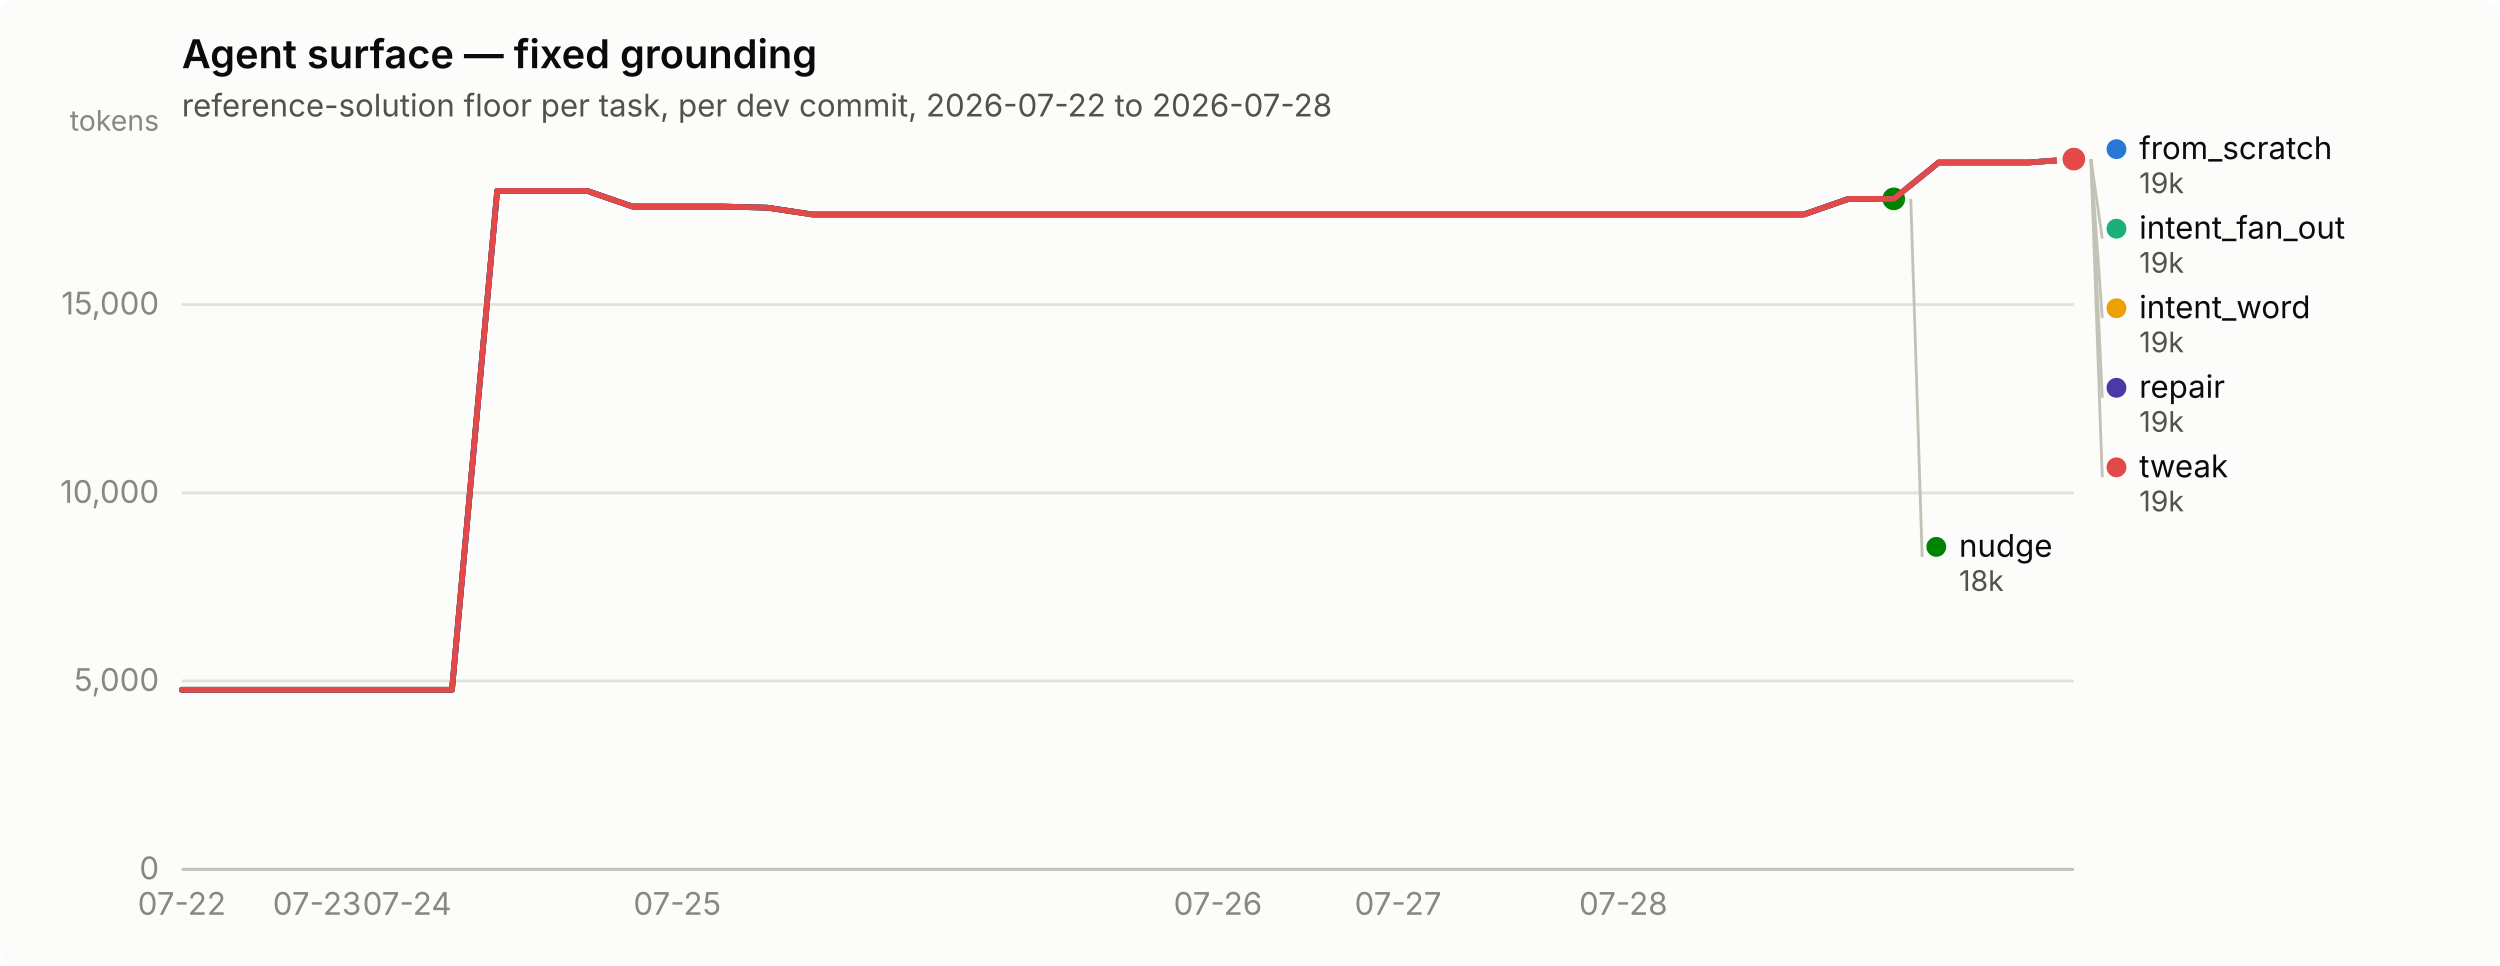
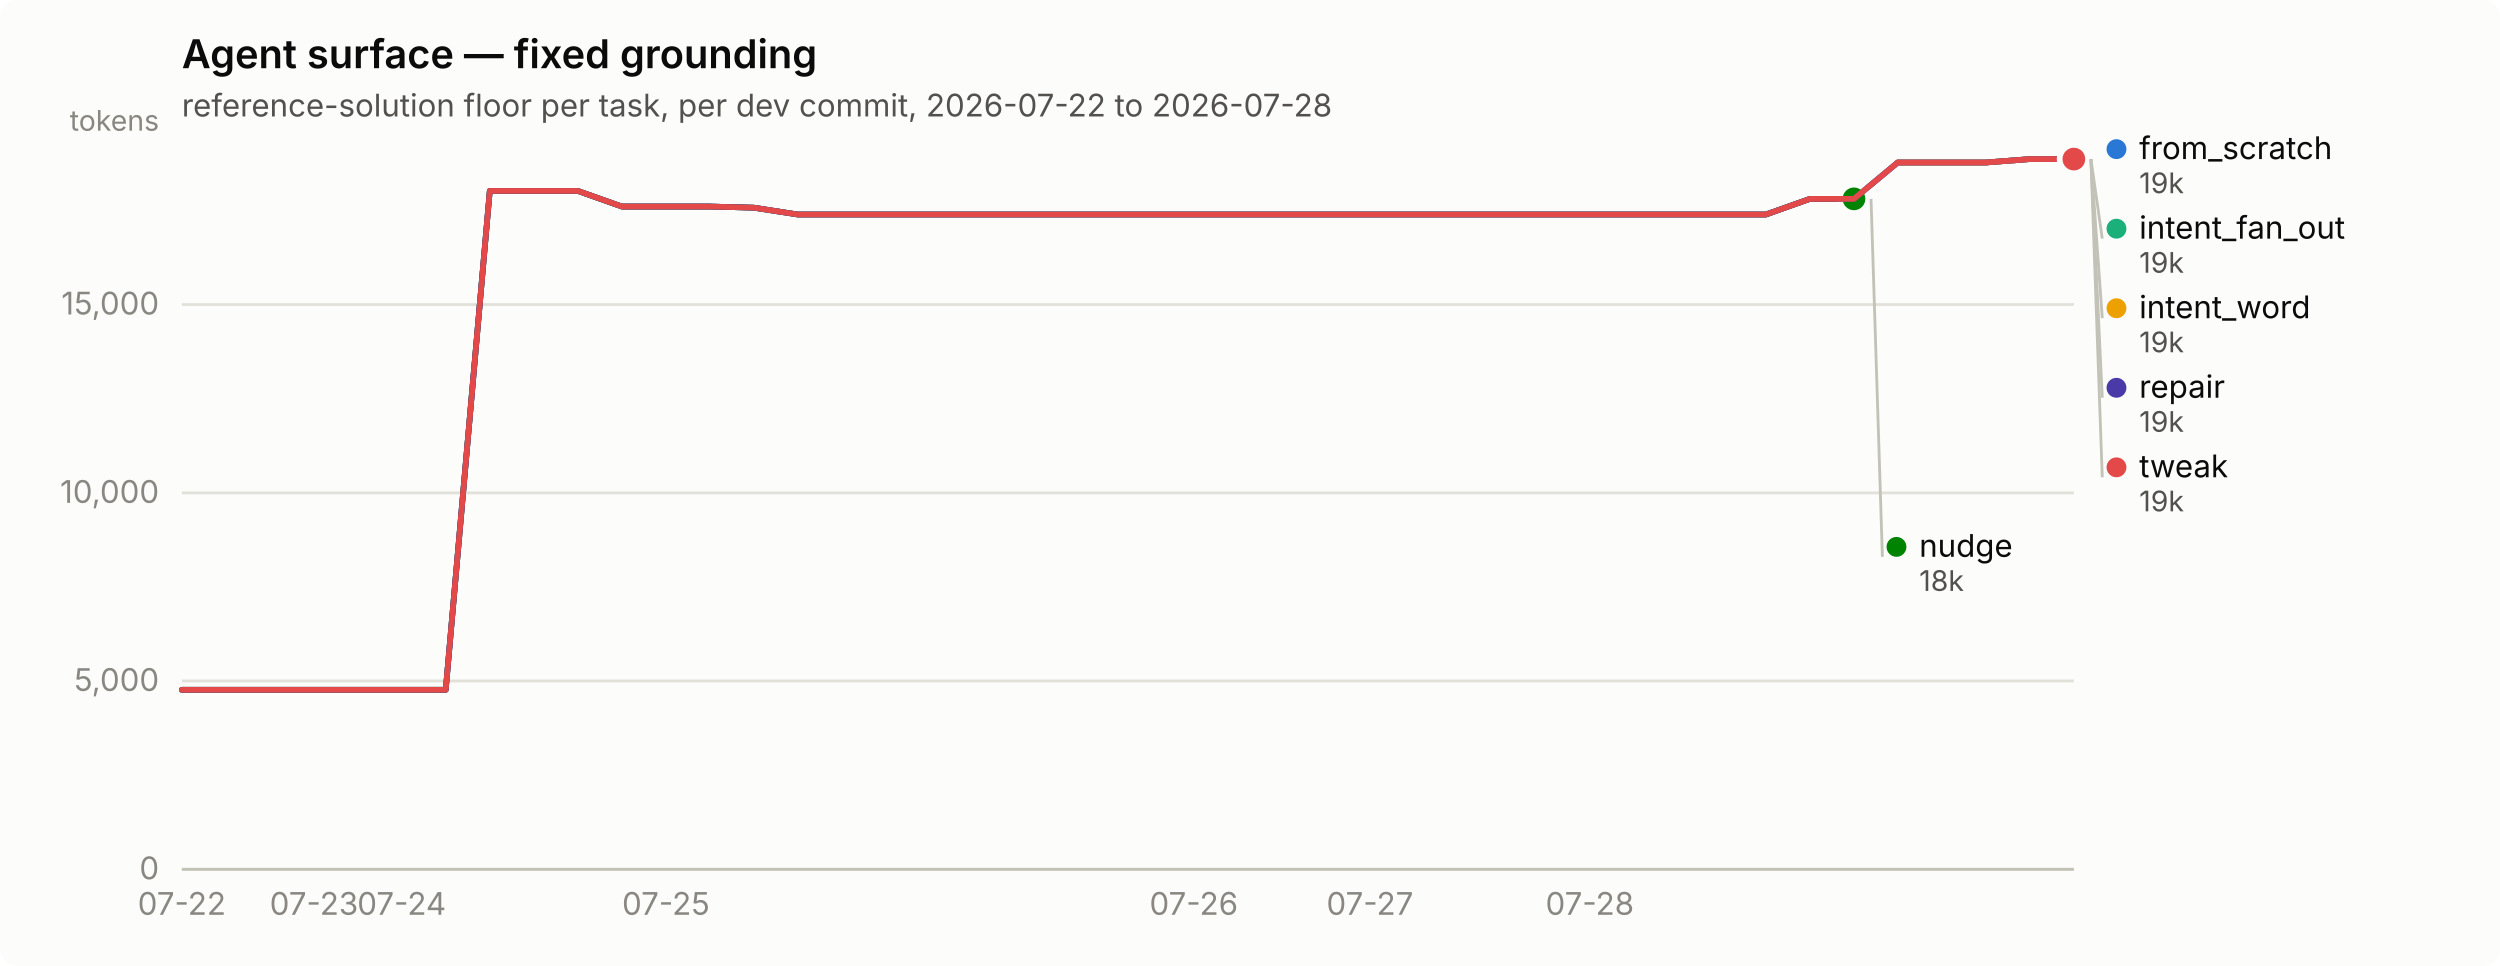
<svg xmlns="http://www.w3.org/2000/svg" width="880" height="340" viewBox="0 0 880 340" role="img" aria-label="Agent surface — fixed grounding">
  <rect width="880" height="340" rx="6" fill="#fcfcfb" />
  <text x="64" y="24" font-family="system-ui, -apple-system, &quot;Segoe UI&quot;, sans-serif" font-size="14" font-weight="600" fill="#0b0b0b">Agent surface — fixed grounding</text>
  <text x="64" y="41" font-family="system-ui, -apple-system, &quot;Segoe UI&quot;, sans-serif" font-size="11" fill="#52514e">reference-solution floor per task, per dev commit, 2026-07-22 to 2026-07-28</text>
  <line x1="64" y1="306.0" x2="730" y2="306.0" stroke="#e1e0d9" stroke-width="1" />
  <text x="56" y="309.5" text-anchor="end" font-family="system-ui, -apple-system, &quot;Segoe UI&quot;, sans-serif" font-size="11" style="font-variant-numeric: tabular-nums" fill="#898781">0</text>
  <line x1="64" y1="239.7" x2="730" y2="239.7" stroke="#e1e0d9" stroke-width="1" />
  <text x="56" y="243.2" text-anchor="end" font-family="system-ui, -apple-system, &quot;Segoe UI&quot;, sans-serif" font-size="11" style="font-variant-numeric: tabular-nums" fill="#898781">5,000</text>
  <line x1="64" y1="173.5" x2="730" y2="173.5" stroke="#e1e0d9" stroke-width="1" />
  <text x="56" y="177.0" text-anchor="end" font-family="system-ui, -apple-system, &quot;Segoe UI&quot;, sans-serif" font-size="11" style="font-variant-numeric: tabular-nums" fill="#898781">10,000</text>
  <line x1="64" y1="107.2" x2="730" y2="107.2" stroke="#e1e0d9" stroke-width="1" />
  <text x="56" y="110.7" text-anchor="end" font-family="system-ui, -apple-system, &quot;Segoe UI&quot;, sans-serif" font-size="11" style="font-variant-numeric: tabular-nums" fill="#898781">15,000</text>
  <text x="56" y="46" text-anchor="end" font-family="system-ui, -apple-system, &quot;Segoe UI&quot;, sans-serif" font-size="10" fill="#898781">tokens</text>
  <line x1="64" y1="306" x2="730" y2="306" stroke="#c3c2b7" stroke-width="1" />
  <text x="64.0" y="322" text-anchor="middle" font-family="system-ui, -apple-system, &quot;Segoe UI&quot;, sans-serif" font-size="11" style="font-variant-numeric: tabular-nums" fill="#898781">07-22</text>
-   <text x="111.6" y="322" text-anchor="middle" font-family="system-ui, -apple-system, &quot;Segoe UI&quot;, sans-serif" font-size="11" style="font-variant-numeric: tabular-nums" fill="#898781">07-23</text>
-   <text x="143.3" y="322" text-anchor="middle" font-family="system-ui, -apple-system, &quot;Segoe UI&quot;, sans-serif" font-size="11" style="font-variant-numeric: tabular-nums" fill="#898781">07-24</text>
-   <text x="238.4" y="322" text-anchor="middle" font-family="system-ui, -apple-system, &quot;Segoe UI&quot;, sans-serif" font-size="11" style="font-variant-numeric: tabular-nums" fill="#898781">07-25</text>
-   <text x="428.7" y="322" text-anchor="middle" font-family="system-ui, -apple-system, &quot;Segoe UI&quot;, sans-serif" font-size="11" style="font-variant-numeric: tabular-nums" fill="#898781">07-26</text>
-   <text x="492.1" y="322" text-anchor="middle" font-family="system-ui, -apple-system, &quot;Segoe UI&quot;, sans-serif" font-size="11" style="font-variant-numeric: tabular-nums" fill="#898781">07-27</text>
-   <text x="571.4" y="322" text-anchor="middle" font-family="system-ui, -apple-system, &quot;Segoe UI&quot;, sans-serif" font-size="11" style="font-variant-numeric: tabular-nums" fill="#898781">07-28</text>
-   <path d="M64.0,242.8 L79.9,242.8 L95.7,242.8 L111.6,242.8 L127.4,242.8 L143.3,242.8 L159.1,242.8 L175.0,67.2 L190.9,67.2 L206.7,67.2 L222.6,72.7 L238.4,72.7 L254.3,72.7 L270.1,73.1 L286.0,75.5 L301.9,75.5 L317.7,75.5 L333.6,75.5 L349.4,75.5 L365.3,75.5 L381.1,75.5 L397.0,75.5 L412.9,75.5 L428.7,75.5 L444.6,75.5 L460.4,75.5 L476.3,75.5 L492.1,75.5 L508.0,75.5 L523.9,75.5 L539.7,75.5 L555.6,75.5 L571.4,75.5 L587.3,75.5 L603.1,75.5 L619.0,75.5 L634.9,75.5 L650.7,70.0 L666.6,70.0 L682.4,57.2 L698.3,57.2 L714.1,57.2 L730.0,56.0" fill="none" stroke="#2a78d6" stroke-width="2" stroke-linejoin="round" stroke-linecap="round" />
+   <text x="110.5" y="322" text-anchor="middle" font-family="system-ui, -apple-system, &quot;Segoe UI&quot;, sans-serif" font-size="11" style="font-variant-numeric: tabular-nums" fill="#898781">07-23</text>
+   <text x="141.4" y="322" text-anchor="middle" font-family="system-ui, -apple-system, &quot;Segoe UI&quot;, sans-serif" font-size="11" style="font-variant-numeric: tabular-nums" fill="#898781">07-24</text>
+   <text x="234.4" y="322" text-anchor="middle" font-family="system-ui, -apple-system, &quot;Segoe UI&quot;, sans-serif" font-size="11" style="font-variant-numeric: tabular-nums" fill="#898781">07-25</text>
+   <text x="420.2" y="322" text-anchor="middle" font-family="system-ui, -apple-system, &quot;Segoe UI&quot;, sans-serif" font-size="11" style="font-variant-numeric: tabular-nums" fill="#898781">07-26</text>
+   <text x="482.2" y="322" text-anchor="middle" font-family="system-ui, -apple-system, &quot;Segoe UI&quot;, sans-serif" font-size="11" style="font-variant-numeric: tabular-nums" fill="#898781">07-27</text>
+   <text x="559.6" y="322" text-anchor="middle" font-family="system-ui, -apple-system, &quot;Segoe UI&quot;, sans-serif" font-size="11" style="font-variant-numeric: tabular-nums" fill="#898781">07-28</text>
+   <path d="M64.0,242.8 L79.5,242.8 L95.0,242.8 L110.5,242.8 L126.0,242.8 L141.4,242.8 L156.9,242.8 L172.4,67.2 L187.9,67.2 L203.4,67.2 L218.9,72.7 L234.4,72.7 L249.9,72.7 L265.3,73.1 L280.8,75.5 L296.3,75.5 L311.8,75.5 L327.3,75.5 L342.8,75.5 L358.3,75.5 L373.8,75.5 L389.3,75.5 L404.7,75.5 L420.2,75.5 L435.7,75.5 L451.2,75.5 L466.7,75.5 L482.2,75.5 L497.7,75.5 L513.2,75.5 L528.7,75.5 L544.1,75.5 L559.6,75.5 L575.1,75.5 L590.6,75.5 L606.1,75.5 L621.6,75.5 L637.1,70.0 L652.6,70.0 L668.0,57.2 L683.5,57.2 L699.0,57.2 L714.5,56.0 L730.0,56.0" fill="none" stroke="#2a78d6" stroke-width="2" stroke-linejoin="round" stroke-linecap="round" />
  <circle cx="730.0" cy="56.0" r="6" fill="#fcfcfb" />
  <circle cx="730.0" cy="56.0" r="4" fill="#2a78d6" />
-   <path d="M682.4,57.2 L698.3,57.2 L714.1,57.2 L730.0,56.0" fill="none" stroke="#1baf7a" stroke-width="2" stroke-linejoin="round" stroke-linecap="round" />
+   <path d="M668.0,57.2 L683.5,57.2 L699.0,57.2 L714.5,56.0 L730.0,56.0" fill="none" stroke="#1baf7a" stroke-width="2" stroke-linejoin="round" stroke-linecap="round" />
  <circle cx="730.0" cy="56.0" r="6" fill="#fcfcfb" />
  <circle cx="730.0" cy="56.0" r="4" fill="#1baf7a" />
-   <path d="M682.4,57.2 L698.3,57.2 L714.1,57.2 L730.0,56.0" fill="none" stroke="#eda100" stroke-width="2" stroke-linejoin="round" stroke-linecap="round" />
+   <path d="M668.0,57.2 L683.5,57.2 L699.0,57.2 L714.5,56.0 L730.0,56.0" fill="none" stroke="#eda100" stroke-width="2" stroke-linejoin="round" stroke-linecap="round" />
  <circle cx="730.0" cy="56.0" r="6" fill="#fcfcfb" />
  <circle cx="730.0" cy="56.0" r="4" fill="#eda100" />
-   <path d="M64.0,242.8 L79.9,242.8 L95.7,242.8 L111.6,242.8 L127.4,242.8 L143.3,242.8 L159.1,242.8 L175.0,67.2 L190.9,67.2 L206.7,67.2 L222.6,72.7 L238.4,72.7 L254.3,72.7 L270.1,73.1 L286.0,75.5 L301.9,75.5 L317.7,75.5 L333.6,75.5 L349.4,75.5 L365.3,75.5 L381.1,75.5 L397.0,75.5 L412.9,75.5 L428.7,75.5 L444.6,75.5 L460.4,75.5 L476.3,75.5 L492.1,75.5 L508.0,75.5 L523.9,75.5 L539.7,75.5 L555.6,75.5 L571.4,75.5 L587.3,75.5 L603.1,75.5 L619.0,75.5 L634.9,75.5 L650.7,70.0 L666.6,70.0" fill="none" stroke="#008300" stroke-width="2" stroke-linejoin="round" stroke-linecap="round" />
-   <circle cx="666.6" cy="70.0" r="6" fill="#fcfcfb" />
-   <circle cx="666.6" cy="70.0" r="4" fill="#008300" />
-   <path d="M64.0,242.8 L79.9,242.8 L95.7,242.8 L111.6,242.8 L127.4,242.8 L143.3,242.8 L159.1,242.8 L175.0,67.2 L190.9,67.2 L206.7,67.2 L222.6,72.7 L238.4,72.7 L254.3,72.7 L270.1,73.1 L286.0,75.5 L301.9,75.5 L317.7,75.5 L333.6,75.5 L349.4,75.5 L365.3,75.5 L381.1,75.5 L397.0,75.5 L412.9,75.5 L428.7,75.5 L444.6,75.5 L460.4,75.5 L476.3,75.5 L492.1,75.5 L508.0,75.5 L523.9,75.5 L539.7,75.5 L555.6,75.5 L571.4,75.5 L587.3,75.5 L603.1,75.5 L619.0,75.5 L634.9,75.5 L650.7,70.0 L666.6,70.0 L682.4,57.2 L698.3,57.2 L714.1,57.2 L730.0,56.0" fill="none" stroke="#4a3aa7" stroke-width="2" stroke-linejoin="round" stroke-linecap="round" />
+   <path d="M64.0,242.8 L79.5,242.8 L95.0,242.8 L110.5,242.8 L126.0,242.8 L141.4,242.8 L156.9,242.8 L172.4,67.2 L187.9,67.2 L203.4,67.2 L218.9,72.7 L234.4,72.7 L249.9,72.7 L265.3,73.1 L280.8,75.5 L296.3,75.5 L311.8,75.5 L327.3,75.5 L342.8,75.5 L358.3,75.5 L373.8,75.5 L389.3,75.5 L404.7,75.5 L420.2,75.5 L435.7,75.5 L451.2,75.5 L466.7,75.5 L482.2,75.5 L497.7,75.5 L513.2,75.5 L528.7,75.5 L544.1,75.5 L559.6,75.5 L575.1,75.5 L590.6,75.5 L606.1,75.5 L621.6,75.5 L637.1,70.0 L652.6,70.0" fill="none" stroke="#008300" stroke-width="2" stroke-linejoin="round" stroke-linecap="round" />
+   <circle cx="652.6" cy="70.0" r="6" fill="#fcfcfb" />
+   <circle cx="652.6" cy="70.0" r="4" fill="#008300" />
+   <path d="M64.0,242.8 L79.5,242.8 L95.0,242.8 L110.5,242.8 L126.0,242.8 L141.4,242.8 L156.9,242.8 L172.4,67.2 L187.9,67.2 L203.4,67.2 L218.9,72.7 L234.4,72.7 L249.9,72.7 L265.3,73.1 L280.8,75.5 L296.3,75.5 L311.8,75.5 L327.3,75.5 L342.8,75.5 L358.3,75.5 L373.8,75.5 L389.3,75.5 L404.7,75.5 L420.2,75.5 L435.7,75.5 L451.2,75.5 L466.7,75.5 L482.2,75.5 L497.7,75.5 L513.2,75.5 L528.7,75.5 L544.1,75.5 L559.6,75.5 L575.1,75.5 L590.6,75.5 L606.1,75.5 L621.6,75.5 L637.1,70.0 L652.6,70.0 L668.0,57.2 L683.5,57.2 L699.0,57.2 L714.5,56.0 L730.0,56.0" fill="none" stroke="#4a3aa7" stroke-width="2" stroke-linejoin="round" stroke-linecap="round" />
  <circle cx="730.0" cy="56.0" r="6" fill="#fcfcfb" />
  <circle cx="730.0" cy="56.0" r="4" fill="#4a3aa7" />
-   <path d="M64.0,242.8 L79.9,242.8 L95.7,242.8 L111.6,242.8 L127.4,242.8 L143.3,242.8 L159.1,242.8 L175.0,67.2 L190.9,67.2 L206.7,67.2 L222.6,72.7 L238.4,72.7 L254.3,72.7 L270.1,73.1 L286.0,75.5 L301.9,75.5 L317.7,75.5 L333.6,75.5 L349.4,75.5 L365.3,75.5 L381.1,75.5 L397.0,75.5 L412.9,75.5 L428.7,75.5 L444.6,75.5 L460.4,75.5 L476.3,75.5 L492.1,75.5 L508.0,75.5 L523.9,75.5 L539.7,75.5 L555.6,75.5 L571.4,75.5 L587.3,75.5 L603.1,75.5 L619.0,75.5 L634.9,75.5 L650.7,70.0 L666.6,70.0 L682.4,57.2 L698.3,57.2 L714.1,57.2 L730.0,56.0" fill="none" stroke="#e34948" stroke-width="2" stroke-linejoin="round" stroke-linecap="round" />
+   <path d="M64.0,242.8 L79.5,242.8 L95.0,242.8 L110.5,242.8 L126.0,242.8 L141.4,242.8 L156.9,242.8 L172.4,67.2 L187.9,67.2 L203.4,67.2 L218.9,72.7 L234.4,72.7 L249.9,72.7 L265.3,73.1 L280.8,75.5 L296.3,75.5 L311.8,75.5 L327.3,75.5 L342.8,75.5 L358.3,75.5 L373.8,75.5 L389.3,75.5 L404.7,75.5 L420.2,75.5 L435.7,75.5 L451.2,75.5 L466.7,75.5 L482.2,75.5 L497.7,75.5 L513.2,75.5 L528.7,75.5 L544.1,75.5 L559.6,75.5 L575.1,75.5 L590.6,75.5 L606.1,75.5 L621.6,75.5 L637.1,70.0 L652.6,70.0 L668.0,57.2 L683.5,57.2 L699.0,57.2 L714.5,56.0 L730.0,56.0" fill="none" stroke="#e34948" stroke-width="2" stroke-linejoin="round" stroke-linecap="round" />
  <circle cx="730.0" cy="56.0" r="6" fill="#fcfcfb" />
  <circle cx="730.0" cy="56.0" r="4" fill="#e34948" />
  <circle cx="745.0" cy="52.5" r="3.5" fill="#2a78d6" />
  <text x="753.0" y="56.0" font-family="system-ui, -apple-system, &quot;Segoe UI&quot;, sans-serif" font-size="11" fill="#0b0b0b">from_scratch</text>
  <text x="753.0" y="68.0" font-family="system-ui, -apple-system, &quot;Segoe UI&quot;, sans-serif" font-size="10" style="font-variant-numeric: tabular-nums" fill="#52514e">19k</text>
  <line x1="736.0" y1="56.0" x2="740.0" y2="84.0" stroke="#c3c2b7" stroke-width="1" />
  <circle cx="745.0" cy="80.5" r="3.5" fill="#1baf7a" />
  <text x="753.0" y="84.0" font-family="system-ui, -apple-system, &quot;Segoe UI&quot;, sans-serif" font-size="11" fill="#0b0b0b">intent_fan_out</text>
  <text x="753.0" y="96.0" font-family="system-ui, -apple-system, &quot;Segoe UI&quot;, sans-serif" font-size="10" style="font-variant-numeric: tabular-nums" fill="#52514e">19k</text>
  <line x1="736.0" y1="56.0" x2="740.0" y2="112.0" stroke="#c3c2b7" stroke-width="1" />
  <circle cx="745.0" cy="108.5" r="3.5" fill="#eda100" />
  <text x="753.0" y="112.0" font-family="system-ui, -apple-system, &quot;Segoe UI&quot;, sans-serif" font-size="11" fill="#0b0b0b">intent_word</text>
  <text x="753.0" y="124.0" font-family="system-ui, -apple-system, &quot;Segoe UI&quot;, sans-serif" font-size="10" style="font-variant-numeric: tabular-nums" fill="#52514e">19k</text>
  <line x1="736.0" y1="56.0" x2="740.0" y2="140.0" stroke="#c3c2b7" stroke-width="1" />
  <circle cx="745.0" cy="136.5" r="3.5" fill="#4a3aa7" />
  <text x="753.0" y="140.0" font-family="system-ui, -apple-system, &quot;Segoe UI&quot;, sans-serif" font-size="11" fill="#0b0b0b">repair</text>
  <text x="753.0" y="152.0" font-family="system-ui, -apple-system, &quot;Segoe UI&quot;, sans-serif" font-size="10" style="font-variant-numeric: tabular-nums" fill="#52514e">19k</text>
  <line x1="736.0" y1="56.0" x2="740.0" y2="168.0" stroke="#c3c2b7" stroke-width="1" />
  <circle cx="745.0" cy="164.5" r="3.5" fill="#e34948" />
  <text x="753.0" y="168.0" font-family="system-ui, -apple-system, &quot;Segoe UI&quot;, sans-serif" font-size="11" fill="#0b0b0b">tweak</text>
  <text x="753.0" y="180.0" font-family="system-ui, -apple-system, &quot;Segoe UI&quot;, sans-serif" font-size="10" style="font-variant-numeric: tabular-nums" fill="#52514e">19k</text>
-   <line x1="672.6" y1="70.0" x2="676.6" y2="196.0" stroke="#c3c2b7" stroke-width="1" />
-   <circle cx="681.571" cy="192.5" r="3.5" fill="#008300" />
-   <text x="689.571" y="196.0" font-family="system-ui, -apple-system, &quot;Segoe UI&quot;, sans-serif" font-size="11" fill="#0b0b0b">nudge</text>
-   <text x="689.571" y="208.0" font-family="system-ui, -apple-system, &quot;Segoe UI&quot;, sans-serif" font-size="10" style="font-variant-numeric: tabular-nums" fill="#52514e">18k</text>
+   <line x1="658.6" y1="70.0" x2="662.6" y2="196.0" stroke="#c3c2b7" stroke-width="1" />
+   <circle cx="667.558" cy="192.5" r="3.5" fill="#008300" />
+   <text x="675.558" y="196.0" font-family="system-ui, -apple-system, &quot;Segoe UI&quot;, sans-serif" font-size="11" fill="#0b0b0b">nudge</text>
+   <text x="675.558" y="208.0" font-family="system-ui, -apple-system, &quot;Segoe UI&quot;, sans-serif" font-size="10" style="font-variant-numeric: tabular-nums" fill="#52514e">18k</text>
</svg>
